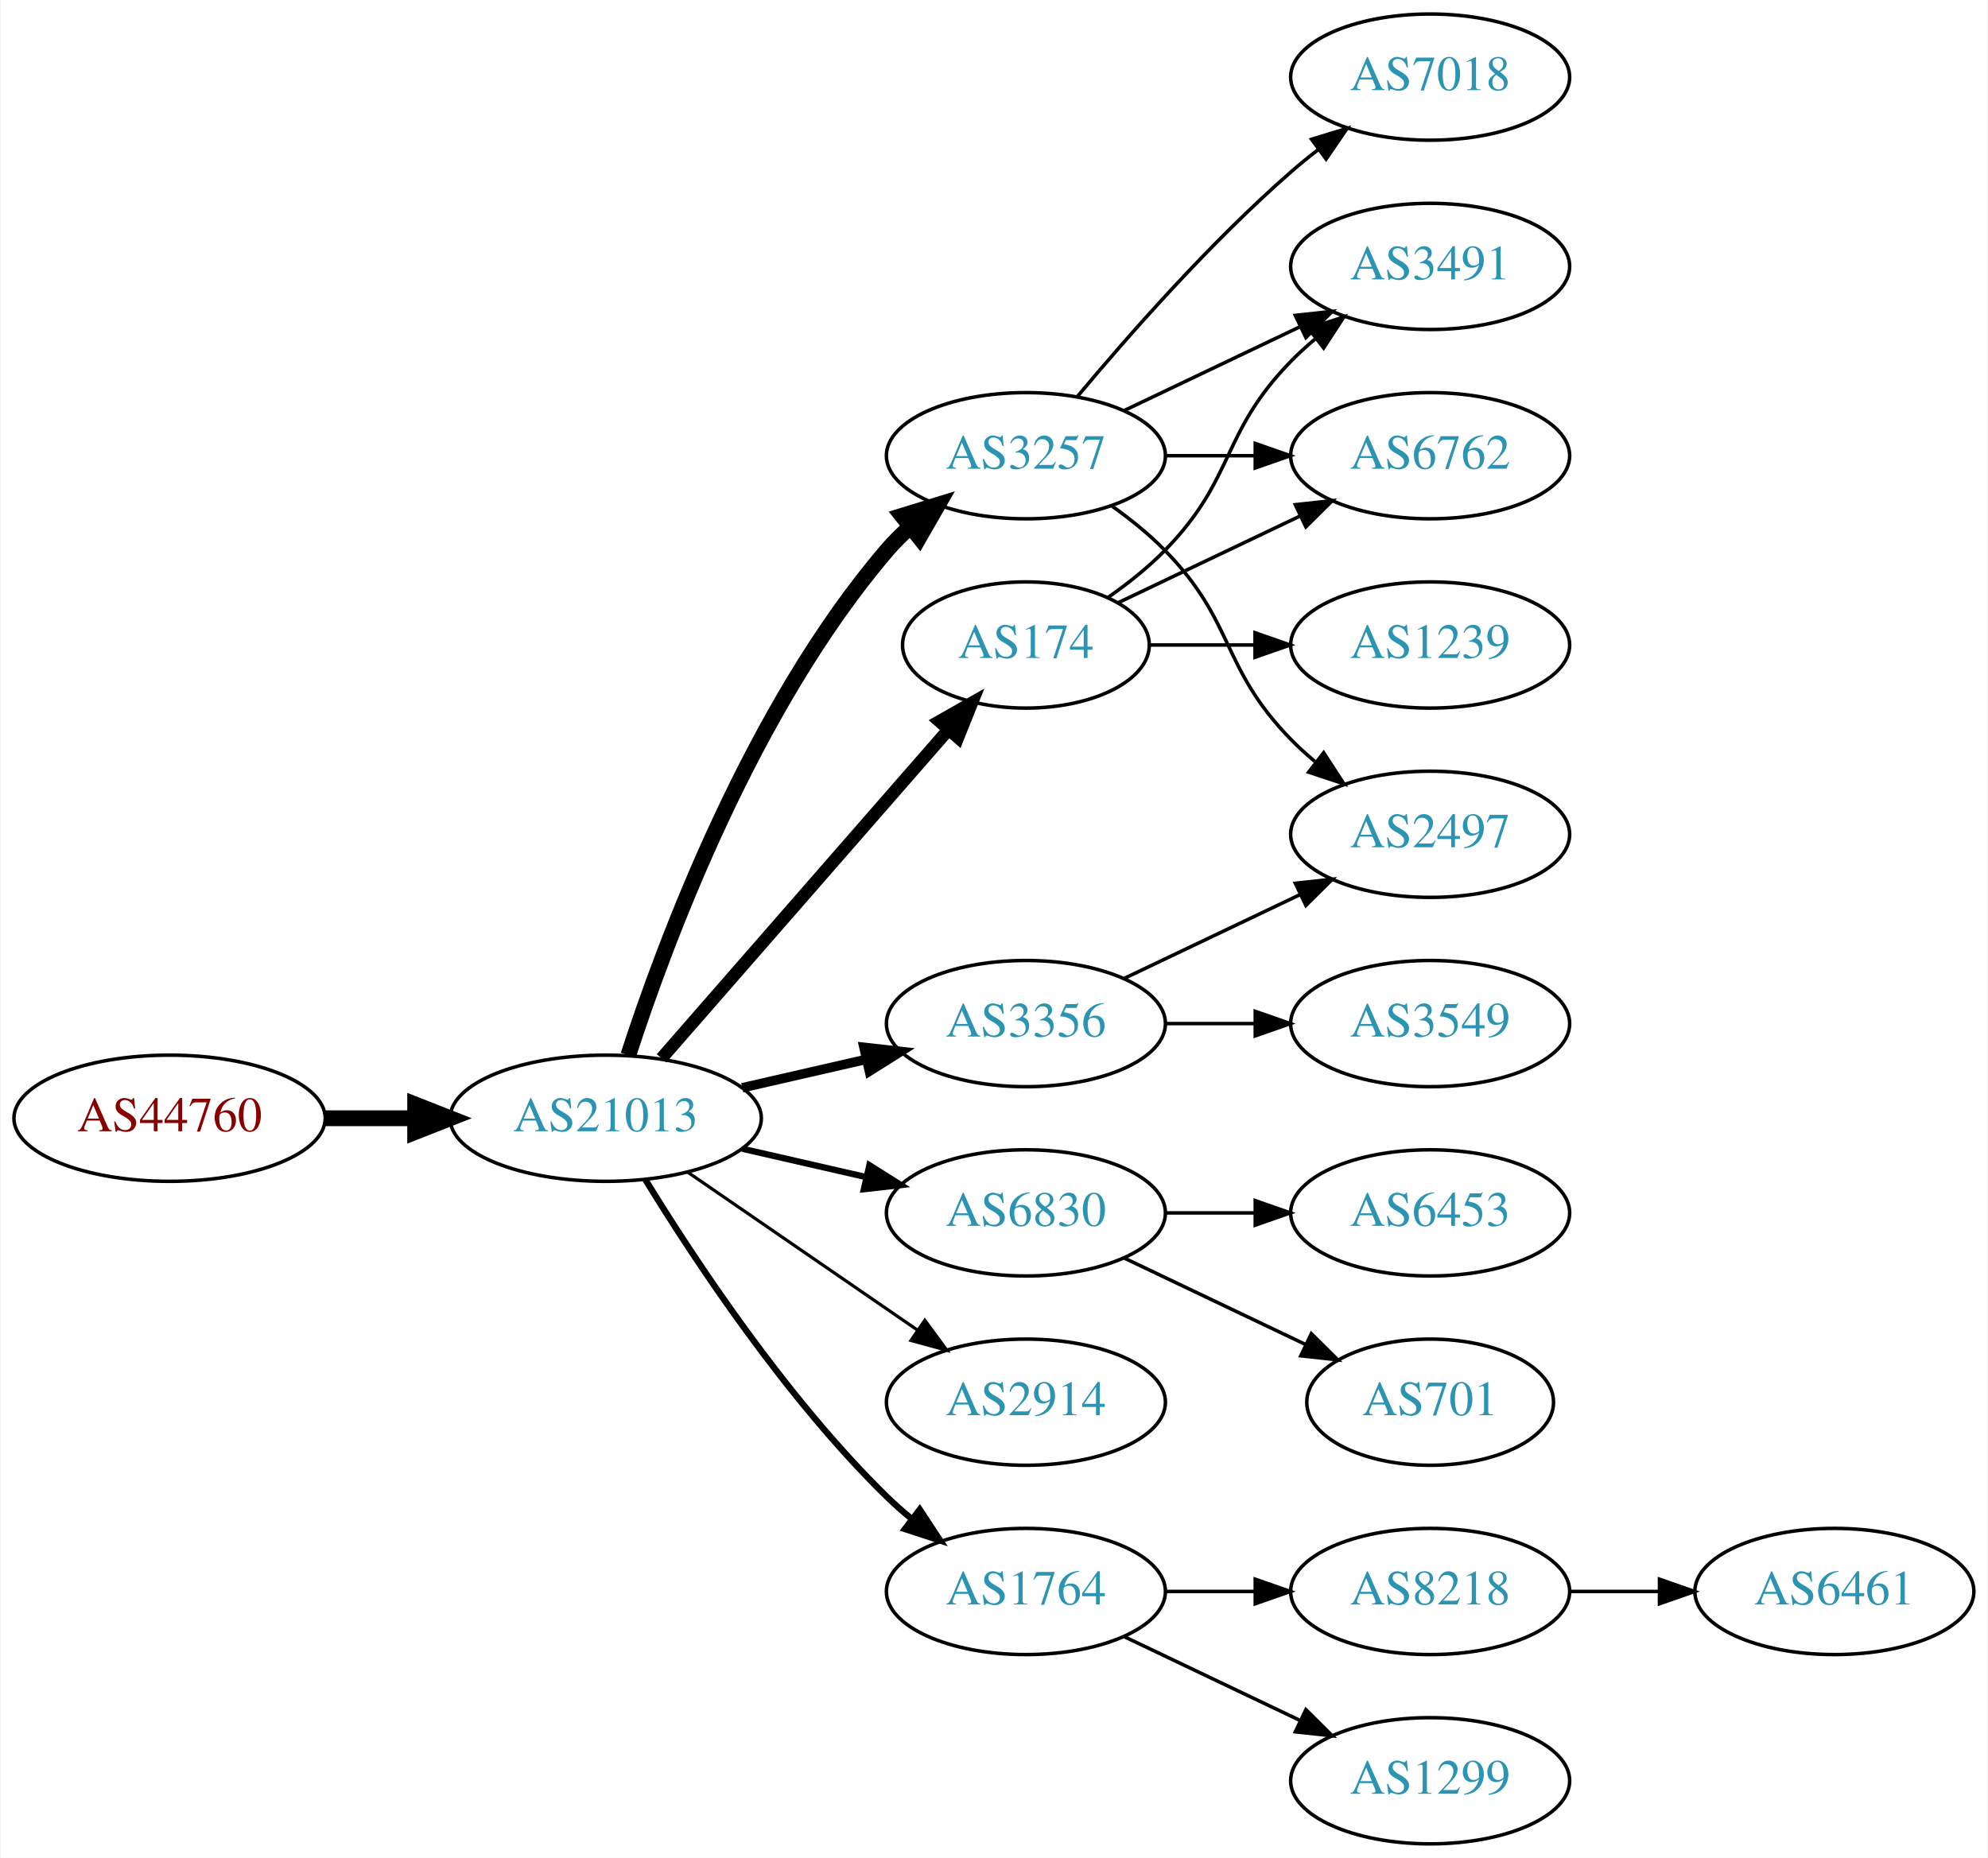
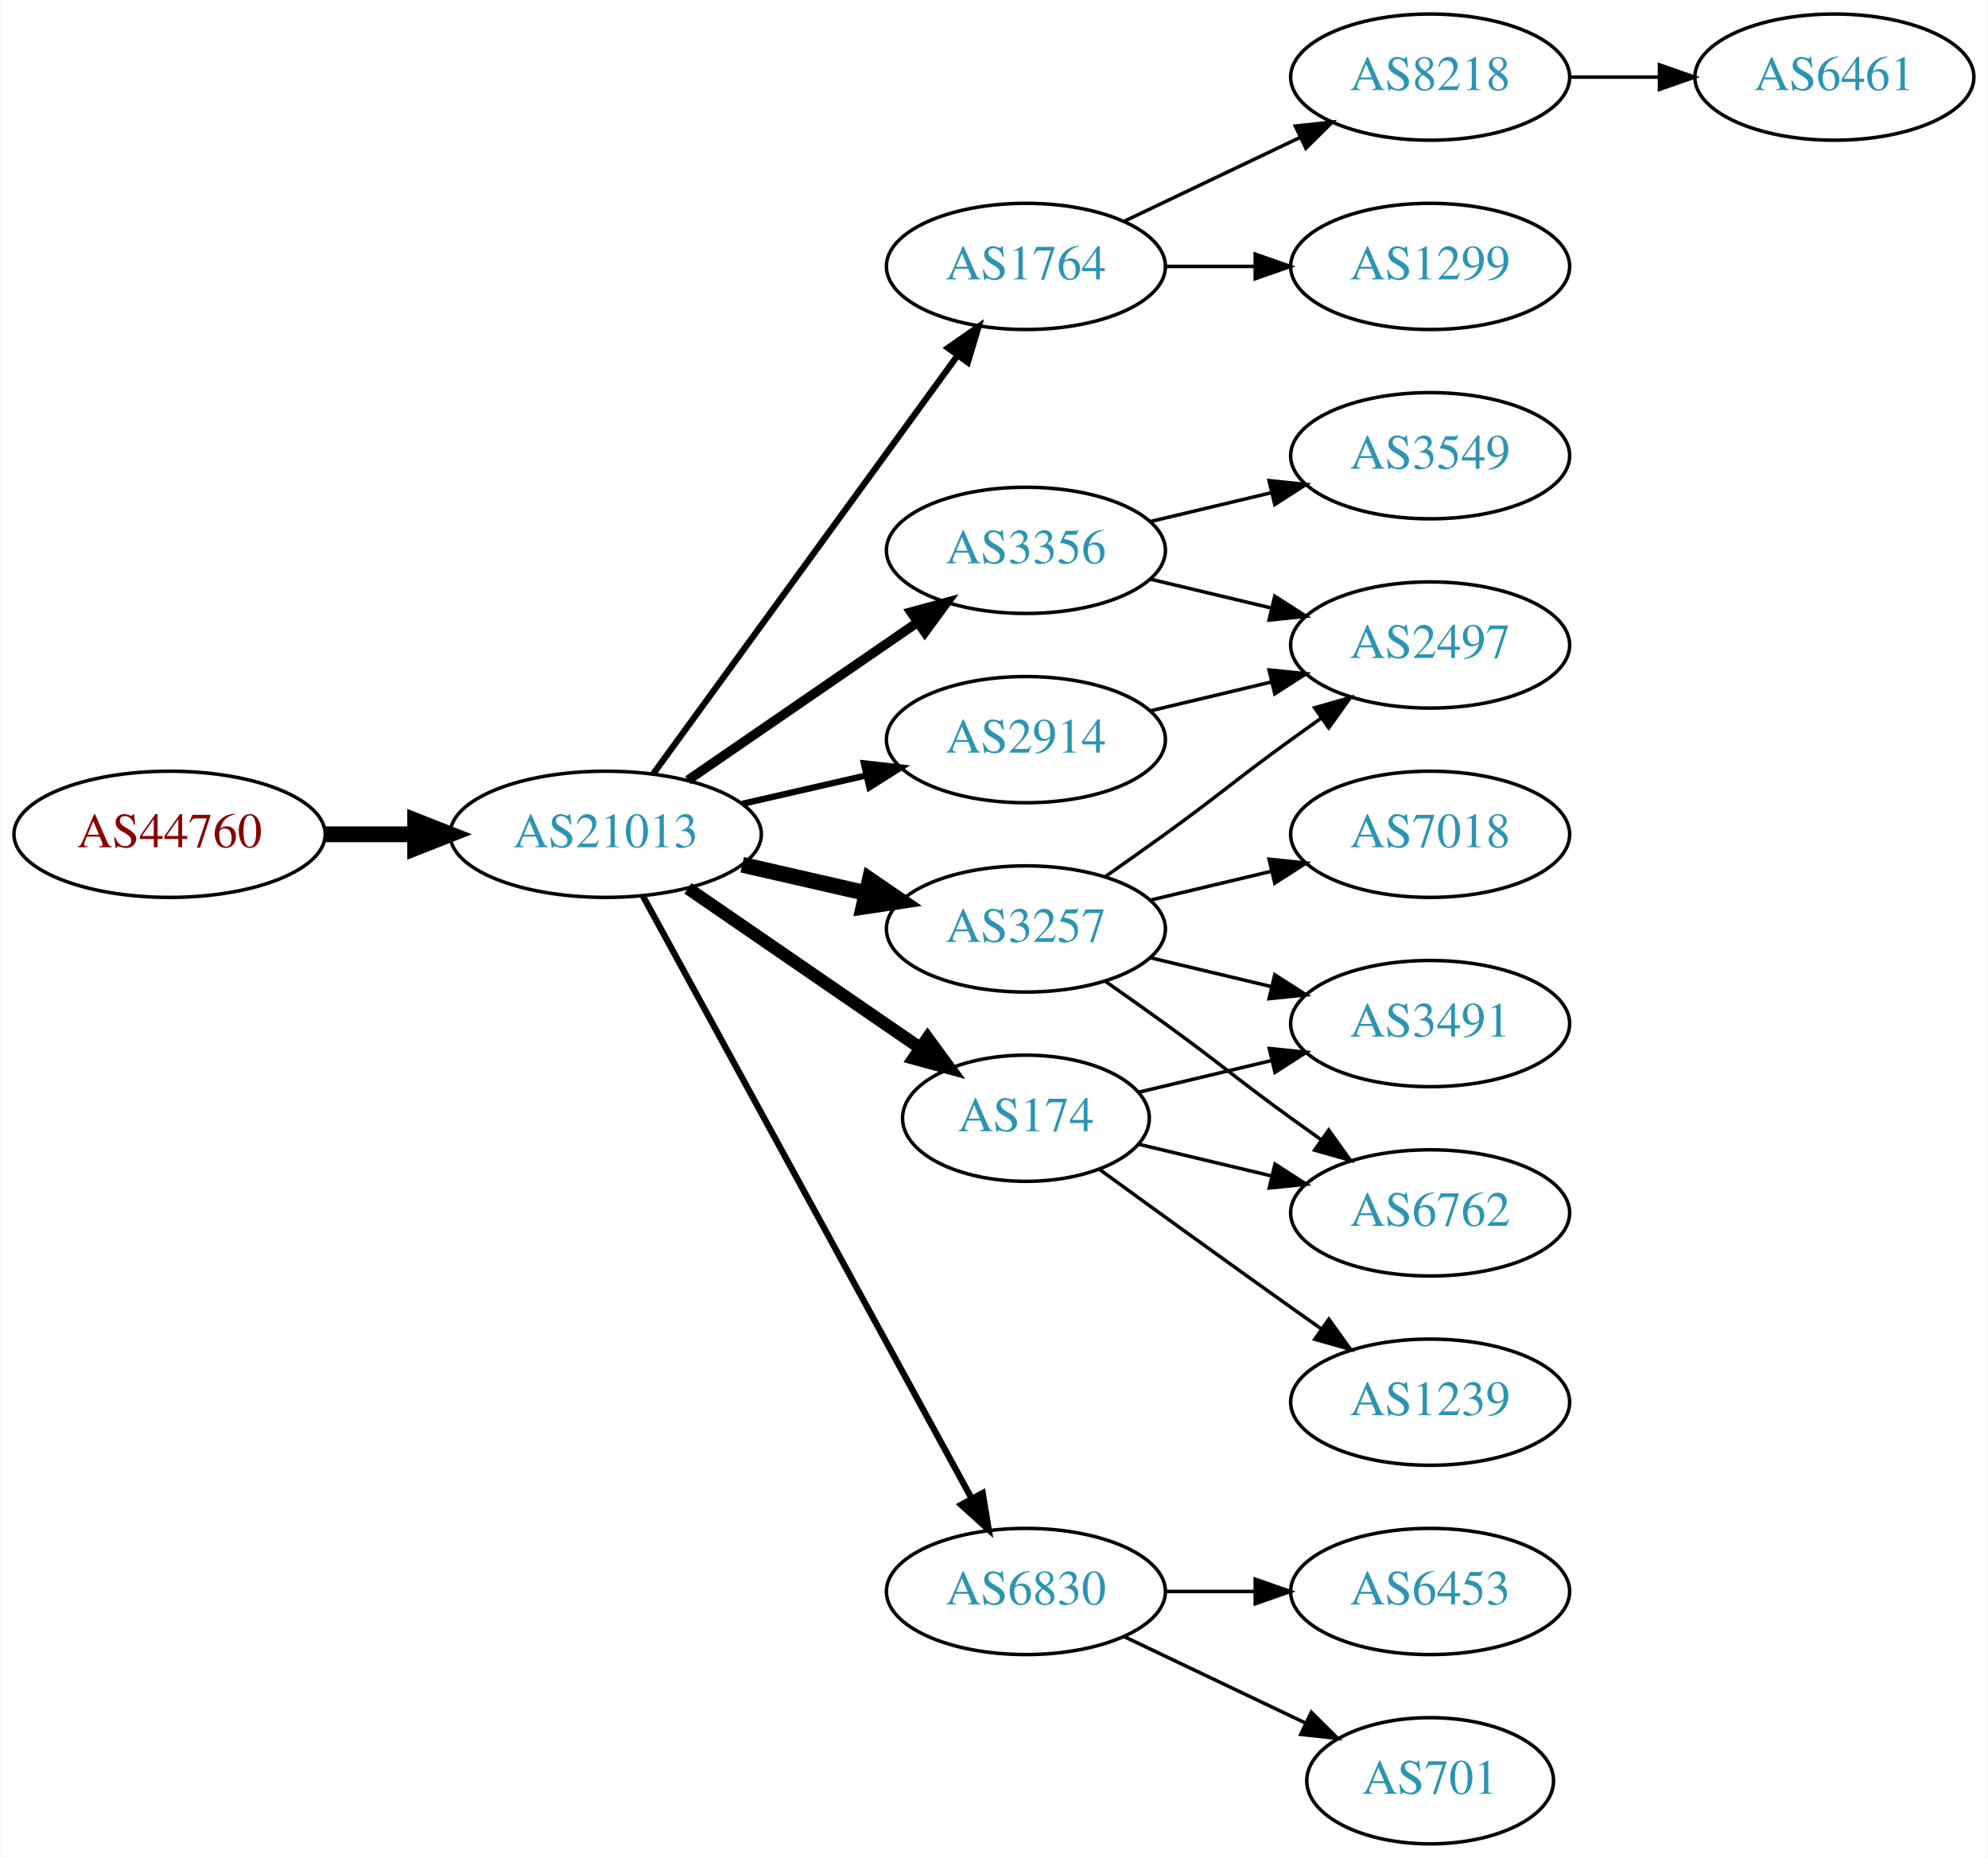
<svg xmlns="http://www.w3.org/2000/svg" xmlns:xlink="http://www.w3.org/1999/xlink" width="567pt" height="530pt" viewBox="0.00 0.00 566.66 530.00">
  <g id="graph0" class="graph" transform="scale(1 1) rotate(0) translate(4 526)">
    <polygon fill="white" stroke="none" points="-4,4 -4,-526 562.663,-526 562.663,4 -4,4" />
    <g id="node1" class="node">
      <g id="a_node1">
        <a xlink:href="/asn/44760" xlink:title="AS44760 ~ Skidata AG [AT]">
-           <ellipse fill="#ffffff" stroke="black" cx="44.196" cy="-207" rx="44.393" ry="18" />
-           <text text-anchor="middle" x="44.196" y="-203.3" font-family="Times,serif" font-size="14.00" fill="#880000">AS44760</text>
+           <ellipse fill="#ffffff" stroke="black" cx="44.196" cy="-288" rx="44.393" ry="18" />
+           <text text-anchor="middle" x="44.196" y="-284.3" font-family="Times,serif" font-size="14.00" fill="#880000">AS44760</text>
        </a>
      </g>
    </g>
    <g id="node2" class="node">
      <g id="a_node2">
        <a xlink:href="/asn/21013" xlink:title="AS21013 ~ Wels, AT [AT]">
-           <ellipse fill="#ffffff" stroke="black" cx="168.588" cy="-207" rx="44.393" ry="18" />
-           <text text-anchor="middle" x="168.588" y="-203.3" font-family="Times,serif" font-size="14.00" fill="#2c94b3">AS21013</text>
+           <ellipse fill="#ffffff" stroke="black" cx="168.588" cy="-288" rx="44.393" ry="18" />
+           <text text-anchor="middle" x="168.588" y="-284.3" font-family="Times,serif" font-size="14.00" fill="#2c94b3">AS21013</text>
        </a>
      </g>
    </g>
    <g id="edge1" class="edge">
-       <path fill="none" stroke="black" stroke-width="4.5" d="M88.692,-207C96.898,-207 105.569,-207 114.041,-207" />
-       <polygon fill="black" stroke="black" stroke-width="4.5" points="114.233,-210.938 124.233,-207 114.233,-203.063 114.233,-210.938" />
+       <path fill="none" stroke="black" stroke-width="4.5" d="M88.692,-288C96.898,-288 105.569,-288 114.041,-288" />
+       <polygon fill="black" stroke="black" stroke-width="4.5" points="114.233,-291.938 124.233,-288 114.233,-284.063 114.233,-291.938" />
    </g>
    <g id="node3" class="node">
      <g id="a_node3">
-         <a xlink:href="/asn/3257" xlink:title="AS3257 ~ GTT [DE]">
-           <ellipse fill="#ffffff" stroke="black" cx="288.431" cy="-396" rx="39.794" ry="18" />
-           <text text-anchor="middle" x="288.431" y="-392.3" font-family="Times,serif" font-size="14.00" fill="#2c94b3">AS3257</text>
+         <a xlink:href="/asn/1764" xlink:title="AS1764 ~ NEXTLAYER-AS [AT]">
+           <ellipse fill="#ffffff" stroke="black" cx="288.431" cy="-450" rx="39.794" ry="18" />
+           <text text-anchor="middle" x="288.431" y="-446.3" font-family="Times,serif" font-size="14.00" fill="#2c94b3">AS1764</text>
        </a>
      </g>
    </g>
    <g id="edge2" class="edge">
-       <path fill="none" stroke="black" stroke-width="4.5" d="M175.035,-224.991C185.349,-256.816 210.212,-323.927 248.784,-369 250.73,-371.274 252.908,-373.449 255.213,-375.507" />
-       <polygon fill="black" stroke="black" stroke-width="4.5" points="253.11,-378.866 263.382,-382.027 258.023,-372.711 253.11,-378.866" />
+       <path fill="none" stroke="black" stroke-width="1.8" d="M182.199,-305.337C203.02,-333.96 244.683,-391.233 268.871,-424.486" />
+       <polygon fill="black" stroke="black" stroke-width="1.8" points="266.197,-426.76 274.91,-432.788 271.858,-422.642 266.197,-426.76" />
    </g>
    <g id="node4" class="node">
      <g id="a_node4">
-         <a xlink:href="/asn/174" xlink:title="AS174 ~ Cogent Communications [US]">
-           <ellipse fill="#ffffff" stroke="black" cx="288.431" cy="-342" rx="35.194" ry="18" />
-           <text text-anchor="middle" x="288.431" y="-338.3" font-family="Times,serif" font-size="14.00" fill="#2c94b3">AS174</text>
+         <a xlink:href="/asn/3356" xlink:title="AS3356 ~ Level 3 Parent, LLC [US]">
+           <ellipse fill="#ffffff" stroke="black" cx="288.431" cy="-369" rx="39.794" ry="18" />
+           <text text-anchor="middle" x="288.431" y="-365.3" font-family="Times,serif" font-size="14.00" fill="#2c94b3">AS3356</text>
        </a>
      </g>
    </g>
    <g id="edge3" class="edge">
-       <path fill="none" stroke="black" stroke-width="3.6" d="M184.513,-224.098C205.168,-247.76 242.581,-290.62 266.157,-317.629" />
-       <polygon fill="black" stroke="black" stroke-width="3.6" points="263.783,-320.231 272.996,-325.463 269.056,-315.628 263.783,-320.231" />
+       <path fill="none" stroke="black" stroke-width="2.7" d="M192.031,-303.426C210.612,-316.198 237.173,-334.455 257.553,-348.463" />
+       <polygon fill="black" stroke="black" stroke-width="2.7" points="255.643,-351.398 265.867,-354.178 259.609,-345.629 255.643,-351.398" />
    </g>
    <g id="node5" class="node">
      <g id="a_node5">
-         <a xlink:href="/asn/6830" xlink:title="AS6830 ~ LGI-UPC [AT]">
-           <ellipse fill="#ffffff" stroke="black" cx="288.431" cy="-180" rx="39.794" ry="18" />
-           <text text-anchor="middle" x="288.431" y="-176.3" font-family="Times,serif" font-size="14.00" fill="#2c94b3">AS6830</text>
+         <a xlink:href="/asn/174" xlink:title="AS174 ~ Cogent Communications [US]">
+           <ellipse fill="#ffffff" stroke="black" cx="288.431" cy="-207" rx="35.194" ry="18" />
+           <text text-anchor="middle" x="288.431" y="-203.3" font-family="Times,serif" font-size="14.00" fill="#2c94b3">AS174</text>
        </a>
      </g>
    </g>
    <g id="edge4" class="edge">
-       <path fill="none" stroke="black" stroke-width="1.8" d="M207.523,-198.308C218.764,-195.733 231.176,-192.889 242.799,-190.226" />
-       <polygon fill="black" stroke="black" stroke-width="1.8" points="243.795,-193.588 252.761,-187.943 242.232,-186.765 243.795,-193.588" />
+       <path fill="none" stroke="black" stroke-width="3.6" d="M192.031,-272.574C210.846,-259.641 237.843,-241.085 258.319,-227.01" />
+       <polygon fill="black" stroke="black" stroke-width="3.6" points="260.394,-229.831 266.652,-221.282 256.429,-224.063 260.394,-229.831" />
    </g>
    <g id="node6" class="node">
      <g id="a_node6">
-         <a xlink:href="/asn/3356" xlink:title="AS3356 ~ Level 3 Parent, LLC [US]">
-           <ellipse fill="#ffffff" stroke="black" cx="288.431" cy="-234" rx="39.794" ry="18" />
-           <text text-anchor="middle" x="288.431" y="-230.3" font-family="Times,serif" font-size="14.00" fill="#2c94b3">AS3356</text>
+         <a xlink:href="/asn/6830" xlink:title="AS6830 ~ LGI-UPC [AT]">
+           <ellipse fill="#ffffff" stroke="black" cx="288.431" cy="-72" rx="39.794" ry="18" />
+           <text text-anchor="middle" x="288.431" y="-68.3" font-family="Times,serif" font-size="14.00" fill="#2c94b3">AS6830</text>
        </a>
      </g>
    </g>
    <g id="edge5" class="edge">
-       <path fill="none" stroke="black" stroke-width="2.7" d="M207.523,-215.692C218.764,-218.267 231.176,-221.111 242.799,-223.774" />
-       <polygon fill="black" stroke="black" stroke-width="2.7" points="242.232,-227.235 252.761,-226.057 243.795,-220.412 242.232,-227.235" />
+       <path fill="none" stroke="black" stroke-width="1.8" d="M179.232,-270.324C199.913,-232.416 248.626,-143.127 273.005,-98.442" />
+       <polygon fill="black" stroke="black" stroke-width="1.8" points="276.102,-100.072 277.819,-89.618 269.957,-96.72 276.102,-100.072" />
    </g>
    <g id="node7" class="node">
      <g id="a_node7">
        <a xlink:href="/asn/2914" xlink:title="AS2914 ~ NTT America, Inc. [US]">
-           <ellipse fill="#ffffff" stroke="black" cx="288.431" cy="-126" rx="39.794" ry="18" />
-           <text text-anchor="middle" x="288.431" y="-122.3" font-family="Times,serif" font-size="14.00" fill="#2c94b3">AS2914</text>
+           <ellipse fill="#ffffff" stroke="black" cx="288.431" cy="-315" rx="39.794" ry="18" />
+           <text text-anchor="middle" x="288.431" y="-311.3" font-family="Times,serif" font-size="14.00" fill="#2c94b3">AS2914</text>
        </a>
      </g>
    </g>
    <g id="edge6" class="edge">
-       <path fill="none" stroke="black" stroke-width="0.9" d="M192.031,-191.574C210.612,-178.802 237.173,-160.545 257.553,-146.537" />
-       <polygon fill="black" stroke="black" stroke-width="0.9" points="259.609,-149.371 265.867,-140.822 255.643,-143.602 259.609,-149.371" />
+       <path fill="none" stroke="black" stroke-width="1.8" d="M207.523,-296.692C218.764,-299.267 231.176,-302.111 242.799,-304.774" />
+       <polygon fill="black" stroke="black" stroke-width="1.8" points="242.232,-308.235 252.761,-307.057 243.795,-301.412 242.232,-308.235" />
    </g>
    <g id="node8" class="node">
      <g id="a_node8">
-         <a xlink:href="/asn/1764" xlink:title="AS1764 ~ NEXTLAYER-AS [AT]">
-           <ellipse fill="#ffffff" stroke="black" cx="288.431" cy="-72" rx="39.794" ry="18" />
-           <text text-anchor="middle" x="288.431" y="-68.3" font-family="Times,serif" font-size="14.00" fill="#2c94b3">AS1764</text>
+         <a xlink:href="/asn/3257" xlink:title="AS3257 ~ GTT [DE]">
+           <ellipse fill="#ffffff" stroke="black" cx="288.431" cy="-261" rx="39.794" ry="18" />
+           <text text-anchor="middle" x="288.431" y="-257.3" font-family="Times,serif" font-size="14.00" fill="#2c94b3">AS3257</text>
        </a>
      </g>
    </g>
    <g id="edge7" class="edge">
-       <path fill="none" stroke="black" stroke-width="1.8" d="M179.854,-189.56C193.662,-167.009 219.851,-127.278 248.784,-99 250.924,-96.908 253.242,-94.863 255.642,-92.894" />
-       <polygon fill="black" stroke="black" stroke-width="1.8" points="258.152,-95.382 263.983,-86.536 253.908,-89.815 258.152,-95.382" />
+       <path fill="none" stroke="black" stroke-width="4.5" d="M207.523,-279.308C218.764,-276.733 231.176,-273.889 242.799,-271.226" />
+       <polygon fill="black" stroke="black" stroke-width="4.5" points="243.893,-275.015 252.761,-268.943 242.134,-267.339 243.893,-275.015" />
    </g>
    <g id="node9" class="node">
      <g id="a_node9">
-         <a xlink:href="/asn/7018" xlink:title="AS7018 ~ AT&amp;T Services, Inc. [US]">
+         <a xlink:href="/asn/8218" xlink:title="AS8218 ~ legacy Neotelecoms [FR]">
          <ellipse fill="#ffffff" stroke="black" cx="403.724" cy="-504" rx="39.794" ry="18" />
-           <text text-anchor="middle" x="403.724" y="-500.3" font-family="Times,serif" font-size="14.00" fill="#2c94b3">AS7018</text>
+           <text text-anchor="middle" x="403.724" y="-500.3" font-family="Times,serif" font-size="14.00" fill="#2c94b3">AS8218</text>
        </a>
      </g>
    </g>
    <g id="edge8" class="edge">
-       <path fill="none" stroke="black" d="M303.061,-412.817C317.343,-429.929 340.89,-456.745 364.077,-477 366.543,-479.154 369.182,-481.294 371.879,-483.372" />
-       <polygon fill="black" stroke="black" points="369.904,-486.264 380.033,-489.37 374.052,-480.625 369.904,-486.264" />
+       <path fill="none" stroke="black" d="M316.567,-462.934C331.561,-470.081 350.382,-479.052 366.605,-486.785" />
+       <polygon fill="black" stroke="black" points="365.276,-490.028 375.809,-491.171 368.288,-483.709 365.276,-490.028" />
    </g>
    <g id="node10" class="node">
      <g id="a_node10">
-         <a xlink:href="/asn/3491" xlink:title="AS3491 ~ PCCW Global, Inc. [US]">
+         <a xlink:href="/asn/1299" xlink:title="AS1299 ~ Telia Carrier [EU]">
          <ellipse fill="#ffffff" stroke="black" cx="403.724" cy="-450" rx="39.794" ry="18" />
-           <text text-anchor="middle" x="403.724" y="-446.3" font-family="Times,serif" font-size="14.00" fill="#2c94b3">AS3491</text>
+           <text text-anchor="middle" x="403.724" y="-446.3" font-family="Times,serif" font-size="14.00" fill="#2c94b3">AS1299</text>
        </a>
      </g>
    </g>
    <g id="edge9" class="edge">
-       <path fill="none" stroke="black" d="M316.567,-408.934C331.561,-416.081 350.382,-425.052 366.605,-432.785" />
-       <polygon fill="black" stroke="black" points="365.276,-436.028 375.809,-437.171 368.288,-429.709 365.276,-436.028" />
-     </g>
-     <g id="node11" class="node">
-       <g id="a_node11">
+       <path fill="none" stroke="black" d="M328.103,-450C336.306,-450 345.07,-450 353.602,-450" />
+       <polygon fill="black" stroke="black" points="353.841,-453.5 363.841,-450 353.841,-446.5 353.841,-453.5" />
+     </g>
+     <g id="node17" class="node">
+       <g id="a_node17">
        <a xlink:href="/asn/2497" xlink:title="AS2497 ~ Internet Initiative Japan Inc. [JP]">
-           <ellipse fill="#ffffff" stroke="black" cx="403.724" cy="-288" rx="39.794" ry="18" />
-           <text text-anchor="middle" x="403.724" y="-284.3" font-family="Times,serif" font-size="14.00" fill="#2c94b3">AS2497</text>
-         </a>
-       </g>
-     </g>
-     <g id="edge10" class="edge">
-       <path fill="none" stroke="black" d="M313.025,-381.611C318.281,-377.852 323.613,-373.563 328.077,-369 348.25,-348.383 343.905,-335.617 364.077,-315 366.17,-312.861 368.453,-310.782 370.83,-308.79" />
-       <polygon fill="black" stroke="black" points="373.349,-311.268 379.13,-302.389 369.074,-305.725 373.349,-311.268" />
+           <ellipse fill="#ffffff" stroke="black" cx="403.724" cy="-342" rx="39.794" ry="18" />
+           <text text-anchor="middle" x="403.724" y="-338.3" font-family="Times,serif" font-size="14.00" fill="#2c94b3">AS2497</text>
+         </a>
+       </g>
+     </g>
+     <g id="edge21" class="edge">
+       <path fill="none" stroke="black" d="M324.038,-360.752C334.909,-358.162 347.064,-355.265 358.506,-352.538" />
+       <polygon fill="black" stroke="black" points="359.412,-355.92 368.328,-350.197 357.789,-349.111 359.412,-355.92" />
+     </g>
+     <g id="node19" class="node">
+       <g id="a_node19">
+         <a xlink:href="/asn/3549" xlink:title="AS3549 ~ Level 3 Parent, LLC [US]">
+           <ellipse fill="#ffffff" stroke="black" cx="403.724" cy="-396" rx="39.794" ry="18" />
+           <text text-anchor="middle" x="403.724" y="-392.3" font-family="Times,serif" font-size="14.00" fill="#2c94b3">AS3549</text>
+         </a>
+       </g>
+     </g>
+     <g id="edge22" class="edge">
+       <path fill="none" stroke="black" d="M324.038,-377.248C334.909,-379.838 347.064,-382.735 358.506,-385.462" />
+       <polygon fill="black" stroke="black" points="357.789,-388.889 368.328,-387.803 359.412,-382.08 357.789,-388.889" />
    </g>
    <g id="node12" class="node">
      <g id="a_node12">
-         <a xlink:href="/asn/6762" xlink:title="AS6762 ~ TELECOM ITALIA SPARKLE S.p.A. [IT]">
-           <ellipse fill="#ffffff" stroke="black" cx="403.724" cy="-396" rx="39.794" ry="18" />
-           <text text-anchor="middle" x="403.724" y="-392.3" font-family="Times,serif" font-size="14.00" fill="#2c94b3">AS6762</text>
+         <a xlink:href="/asn/3491" xlink:title="AS3491 ~ PCCW Global, Inc. [US]">
+           <ellipse fill="#ffffff" stroke="black" cx="403.724" cy="-234" rx="39.794" ry="18" />
+           <text text-anchor="middle" x="403.724" y="-230.3" font-family="Times,serif" font-size="14.00" fill="#2c94b3">AS3491</text>
        </a>
      </g>
    </g>
    <g id="edge11" class="edge">
-       <path fill="none" stroke="black" d="M328.103,-396C336.306,-396 345.07,-396 353.602,-396" />
-       <polygon fill="black" stroke="black" points="353.841,-399.5 363.841,-396 353.841,-392.5 353.841,-399.5" />
-     </g>
-     <g id="edge13" class="edge">
-       <path fill="none" stroke="black" d="M311.814,-355.532C317.455,-359.49 323.269,-364.086 328.077,-369 348.25,-389.617 343.905,-402.383 364.077,-423 366.17,-425.139 368.453,-427.218 370.83,-429.21" />
-       <polygon fill="black" stroke="black" points="369.074,-432.275 379.13,-435.611 373.349,-426.732 369.074,-432.275" />
-     </g>
-     <g id="edge14" class="edge">
-       <path fill="none" stroke="black" d="M314.856,-354.119C330.159,-361.413 349.882,-370.814 366.764,-378.86" />
-       <polygon fill="black" stroke="black" points="365.271,-382.026 375.804,-383.169 368.283,-375.707 365.271,-382.026" />
+       <path fill="none" stroke="black" d="M320.688,-214.449C332.368,-217.233 345.864,-220.449 358.493,-223.459" />
+       <polygon fill="black" stroke="black" points="357.846,-226.903 368.385,-225.816 359.469,-220.093 357.846,-226.903" />
    </g>
    <g id="node13" class="node">
      <g id="a_node13">
        <a xlink:href="/asn/1239" xlink:title="AS1239 ~ Sprint [US]">
-           <ellipse fill="#ffffff" stroke="black" cx="403.724" cy="-342" rx="39.794" ry="18" />
-           <text text-anchor="middle" x="403.724" y="-338.3" font-family="Times,serif" font-size="14.00" fill="#2c94b3">AS1239</text>
+           <ellipse fill="#ffffff" stroke="black" cx="403.724" cy="-126" rx="39.794" ry="18" />
+           <text text-anchor="middle" x="403.724" y="-122.3" font-family="Times,serif" font-size="14.00" fill="#2c94b3">AS1239</text>
        </a>
      </g>
    </g>
    <g id="edge12" class="edge">
-       <path fill="none" stroke="black" d="M323.73,-342C333.107,-342 343.457,-342 353.492,-342" />
-       <polygon fill="black" stroke="black" points="353.781,-345.5 363.781,-342 353.781,-338.5 353.781,-345.5" />
+       <path fill="none" stroke="black" d="M309.327,-192.471C324.328,-181.55 345.436,-166.253 364.077,-153 366.898,-150.995 369.841,-148.915 372.789,-146.841" />
+       <polygon fill="black" stroke="black" points="374.835,-149.681 381.013,-141.074 370.816,-143.95 374.835,-149.681" />
    </g>
    <g id="node14" class="node">
      <g id="a_node14">
-         <a xlink:href="/asn/6453" xlink:title="AS6453 ~ TATA COMMUNICATIONS (AMERICA) INC [US]">
+         <a xlink:href="/asn/6762" xlink:title="AS6762 ~ TELECOM ITALIA SPARKLE S.p.A. [IT]">
          <ellipse fill="#ffffff" stroke="black" cx="403.724" cy="-180" rx="39.794" ry="18" />
-           <text text-anchor="middle" x="403.724" y="-176.3" font-family="Times,serif" font-size="14.00" fill="#2c94b3">AS6453</text>
-         </a>
-       </g>
-     </g>
-     <g id="edge15" class="edge">
-       <path fill="none" stroke="black" d="M328.103,-180C336.306,-180 345.07,-180 353.602,-180" />
-       <polygon fill="black" stroke="black" points="353.841,-183.5 363.841,-180 353.841,-176.5 353.841,-183.5" />
+           <text text-anchor="middle" x="403.724" y="-176.3" font-family="Times,serif" font-size="14.00" fill="#2c94b3">AS6762</text>
+         </a>
+       </g>
+     </g>
+     <g id="edge13" class="edge">
+       <path fill="none" stroke="black" d="M320.688,-199.551C332.368,-196.767 345.864,-193.551 358.493,-190.541" />
+       <polygon fill="black" stroke="black" points="359.469,-193.907 368.385,-188.184 357.846,-187.097 359.469,-193.907" />
    </g>
    <g id="node15" class="node">
      <g id="a_node15">
-         <a xlink:href="/asn/701" xlink:title="AS701 ~ UUNET [US]">
-           <ellipse fill="#ffffff" stroke="black" cx="403.724" cy="-126" rx="35.194" ry="18" />
-           <text text-anchor="middle" x="403.724" y="-122.3" font-family="Times,serif" font-size="14.00" fill="#2c94b3">AS701</text>
-         </a>
-       </g>
-     </g>
-     <g id="edge16" class="edge">
-       <path fill="none" stroke="black" d="M316.567,-167.066C331.999,-159.71 351.485,-150.423 368.02,-142.541" />
-       <polygon fill="black" stroke="black" points="369.84,-145.551 377.361,-138.089 366.828,-139.232 369.84,-145.551" />
-     </g>
-     <g id="edge18" class="edge">
-       <path fill="none" stroke="black" d="M316.567,-246.934C331.561,-254.081 350.382,-263.052 366.605,-270.785" />
-       <polygon fill="black" stroke="black" points="365.276,-274.028 375.809,-275.171 368.288,-267.709 365.276,-274.028" />
+         <a xlink:href="/asn/6453" xlink:title="AS6453 ~ TATA COMMUNICATIONS (AMERICA) INC [US]">
+           <ellipse fill="#ffffff" stroke="black" cx="403.724" cy="-72" rx="39.794" ry="18" />
+           <text text-anchor="middle" x="403.724" y="-68.3" font-family="Times,serif" font-size="14.00" fill="#2c94b3">AS6453</text>
+         </a>
+       </g>
+     </g>
+     <g id="edge14" class="edge">
+       <path fill="none" stroke="black" d="M328.103,-72C336.306,-72 345.07,-72 353.602,-72" />
+       <polygon fill="black" stroke="black" points="353.841,-75.5 363.841,-72 353.841,-68.5 353.841,-75.5" />
    </g>
    <g id="node16" class="node">
      <g id="a_node16">
-         <a xlink:href="/asn/3549" xlink:title="AS3549 ~ Level 3 Parent, LLC [US]">
-           <ellipse fill="#ffffff" stroke="black" cx="403.724" cy="-234" rx="39.794" ry="18" />
-           <text text-anchor="middle" x="403.724" y="-230.3" font-family="Times,serif" font-size="14.00" fill="#2c94b3">AS3549</text>
-         </a>
-       </g>
+         <a xlink:href="/asn/701" xlink:title="AS701 ~ UUNET [US]">
+           <ellipse fill="#ffffff" stroke="black" cx="403.724" cy="-18" rx="35.194" ry="18" />
+           <text text-anchor="middle" x="403.724" y="-14.3" font-family="Times,serif" font-size="14.00" fill="#2c94b3">AS701</text>
+         </a>
+       </g>
+     </g>
+     <g id="edge15" class="edge">
+       <path fill="none" stroke="black" d="M316.567,-59.066C331.999,-51.71 351.485,-42.423 368.02,-34.541" />
+       <polygon fill="black" stroke="black" points="369.84,-37.551 377.361,-30.089 366.828,-31.232 369.84,-37.551" />
+     </g>
+     <g id="edge16" class="edge">
+       <path fill="none" stroke="black" d="M324.038,-323.248C334.909,-325.838 347.064,-328.735 358.506,-331.462" />
+       <polygon fill="black" stroke="black" points="357.789,-334.889 368.328,-333.803 359.412,-328.08 357.789,-334.889" />
    </g>
    <g id="edge17" class="edge">
-       <path fill="none" stroke="black" d="M328.103,-234C336.306,-234 345.07,-234 353.602,-234" />
-       <polygon fill="black" stroke="black" points="353.841,-237.5 363.841,-234 353.841,-230.5 353.841,-237.5" />
-     </g>
-     <g id="node17" class="node">
-       <g id="a_node17">
-         <a xlink:href="/asn/8218" xlink:title="AS8218 ~ legacy Neotelecoms [FR]">
-           <ellipse fill="#ffffff" stroke="black" cx="403.724" cy="-72" rx="39.794" ry="18" />
-           <text text-anchor="middle" x="403.724" y="-68.3" font-family="Times,serif" font-size="14.00" fill="#2c94b3">AS8218</text>
-         </a>
-       </g>
+       <path fill="none" stroke="black" d="M324.038,-252.752C334.909,-250.162 347.064,-247.265 358.506,-244.538" />
+       <polygon fill="black" stroke="black" points="359.412,-247.92 368.328,-242.197 357.789,-241.111 359.412,-247.92" />
    </g>
    <g id="edge19" class="edge">
-       <path fill="none" stroke="black" d="M328.103,-72C336.306,-72 345.07,-72 353.602,-72" />
-       <polygon fill="black" stroke="black" points="353.841,-75.5 363.841,-72 353.841,-68.5 353.841,-75.5" />
+       <path fill="none" stroke="black" d="M311.188,-245.991C316.722,-242.121 322.641,-237.936 328.077,-234 344.277,-222.271 347.877,-218.729 364.077,-207 366.88,-204.971 369.812,-202.875 372.752,-200.79" />
+       <polygon fill="black" stroke="black" points="374.803,-203.627 380.967,-195.009 370.775,-197.903 374.803,-203.627" />
+     </g>
+     <g id="edge18" class="edge">
+       <path fill="none" stroke="black" d="M311.188,-276.009C316.722,-279.879 322.641,-284.064 328.077,-288 344.277,-299.729 347.877,-303.271 364.077,-315 366.88,-317.029 369.812,-319.125 372.752,-321.21" />
+       <polygon fill="black" stroke="black" points="370.775,-324.097 380.967,-326.991 374.803,-318.373 370.775,-324.097" />
    </g>
    <g id="node18" class="node">
      <g id="a_node18">
-         <a xlink:href="/asn/1299" xlink:title="AS1299 ~ Telia Carrier [EU]">
-           <ellipse fill="#ffffff" stroke="black" cx="403.724" cy="-18" rx="39.794" ry="18" />
-           <text text-anchor="middle" x="403.724" y="-14.3" font-family="Times,serif" font-size="14.00" fill="#2c94b3">AS1299</text>
+         <a xlink:href="/asn/7018" xlink:title="AS7018 ~ AT&amp;T Services, Inc. [US]">
+           <ellipse fill="#ffffff" stroke="black" cx="403.724" cy="-288" rx="39.794" ry="18" />
+           <text text-anchor="middle" x="403.724" y="-284.3" font-family="Times,serif" font-size="14.00" fill="#2c94b3">AS7018</text>
        </a>
      </g>
    </g>
    <g id="edge20" class="edge">
-       <path fill="none" stroke="black" d="M316.567,-59.066C331.561,-51.919 350.382,-42.948 366.605,-35.215" />
-       <polygon fill="black" stroke="black" points="368.288,-38.291 375.809,-30.829 365.276,-31.972 368.288,-38.291" />
-     </g>
-     <g id="node19" class="node">
-       <g id="a_node19">
-         <a xlink:href="/asn/6461" xlink:title="AS6461 ~ ZAYO-6461 [US]">
-           <ellipse fill="#ffffff" stroke="black" cx="519.017" cy="-72" rx="39.794" ry="18" />
-           <text text-anchor="middle" x="519.017" y="-68.3" font-family="Times,serif" font-size="14.00" fill="#2c94b3">AS6461</text>
-         </a>
-       </g>
-     </g>
-     <g id="edge21" class="edge">
-       <path fill="none" stroke="black" d="M443.396,-72C451.599,-72 460.363,-72 468.895,-72" />
-       <polygon fill="black" stroke="black" points="469.134,-75.5 479.134,-72 469.134,-68.5 469.134,-75.5" />
+       <path fill="none" stroke="black" d="M324.038,-269.248C334.909,-271.838 347.064,-274.735 358.506,-277.462" />
+       <polygon fill="black" stroke="black" points="357.789,-280.889 368.328,-279.803 359.412,-274.08 357.789,-280.889" />
+     </g>
+     <g id="node11" class="node">
+       <g id="a_node11">
+         <a xlink:href="/asn/6461" xlink:title="AS6461 ~ Zayo Bandwidth [US]">
+           <ellipse fill="#ffffff" stroke="black" cx="519.017" cy="-504" rx="39.794" ry="18" />
+           <text text-anchor="middle" x="519.017" y="-500.3" font-family="Times,serif" font-size="14.00" fill="#2c94b3">AS6461</text>
+         </a>
+       </g>
+     </g>
+     <g id="edge10" class="edge">
+       <path fill="none" stroke="black" d="M443.396,-504C451.599,-504 460.363,-504 468.895,-504" />
+       <polygon fill="black" stroke="black" points="469.134,-507.5 479.134,-504 469.134,-500.5 469.134,-507.5" />
    </g>
  </g>
</svg>
